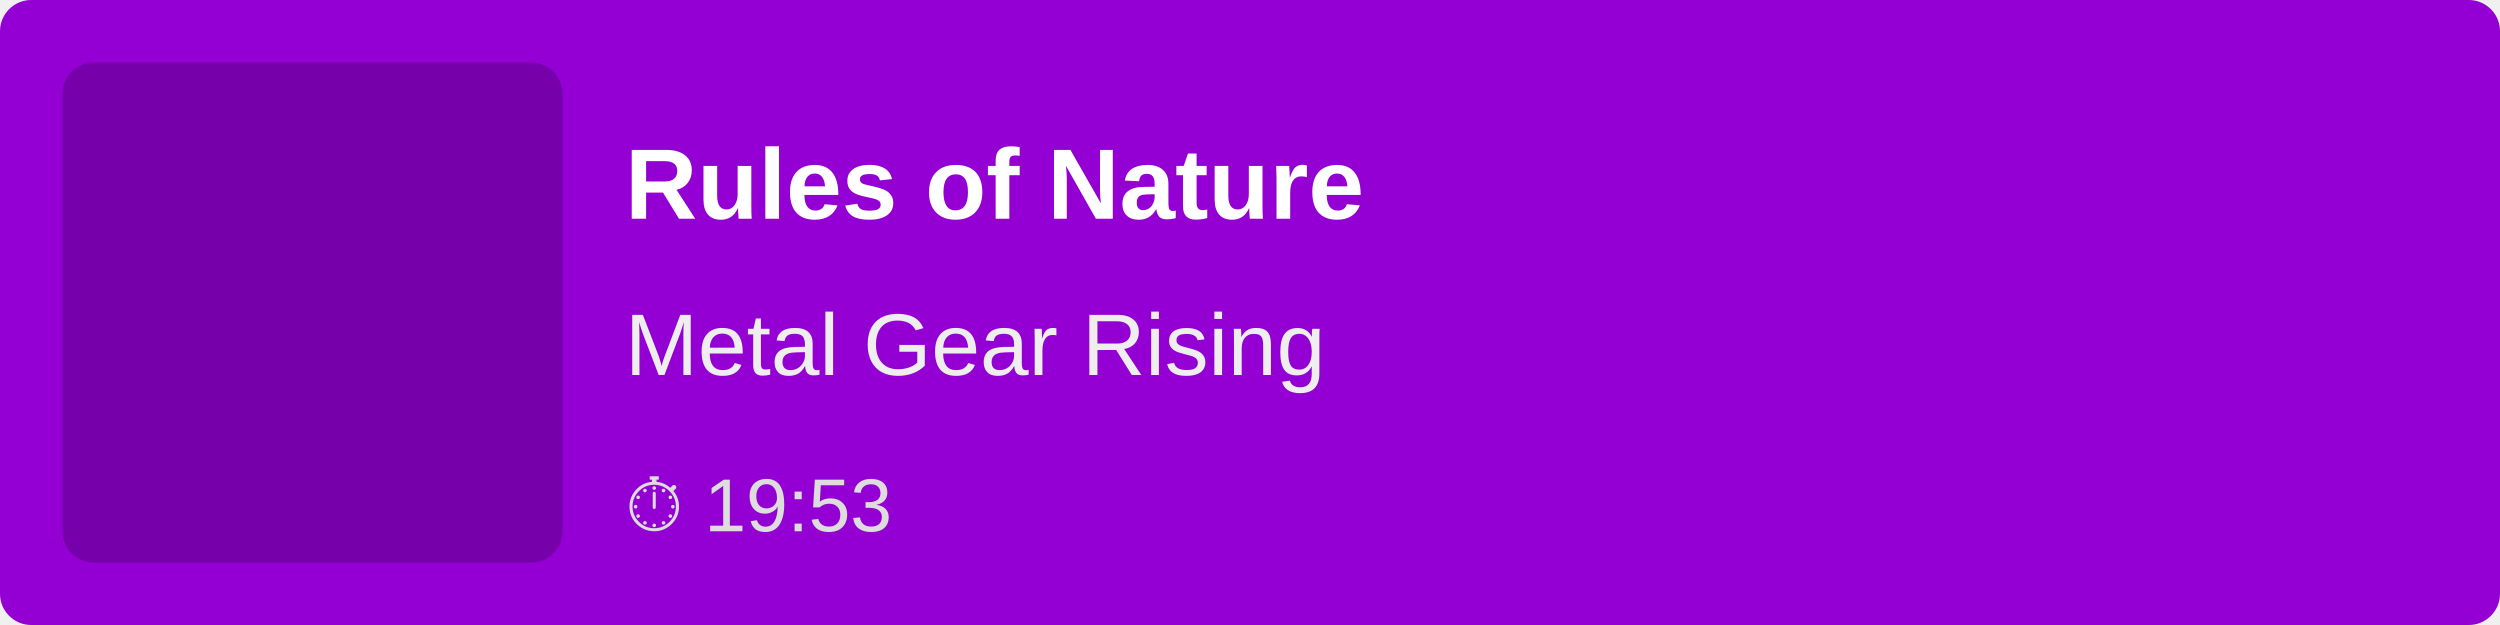
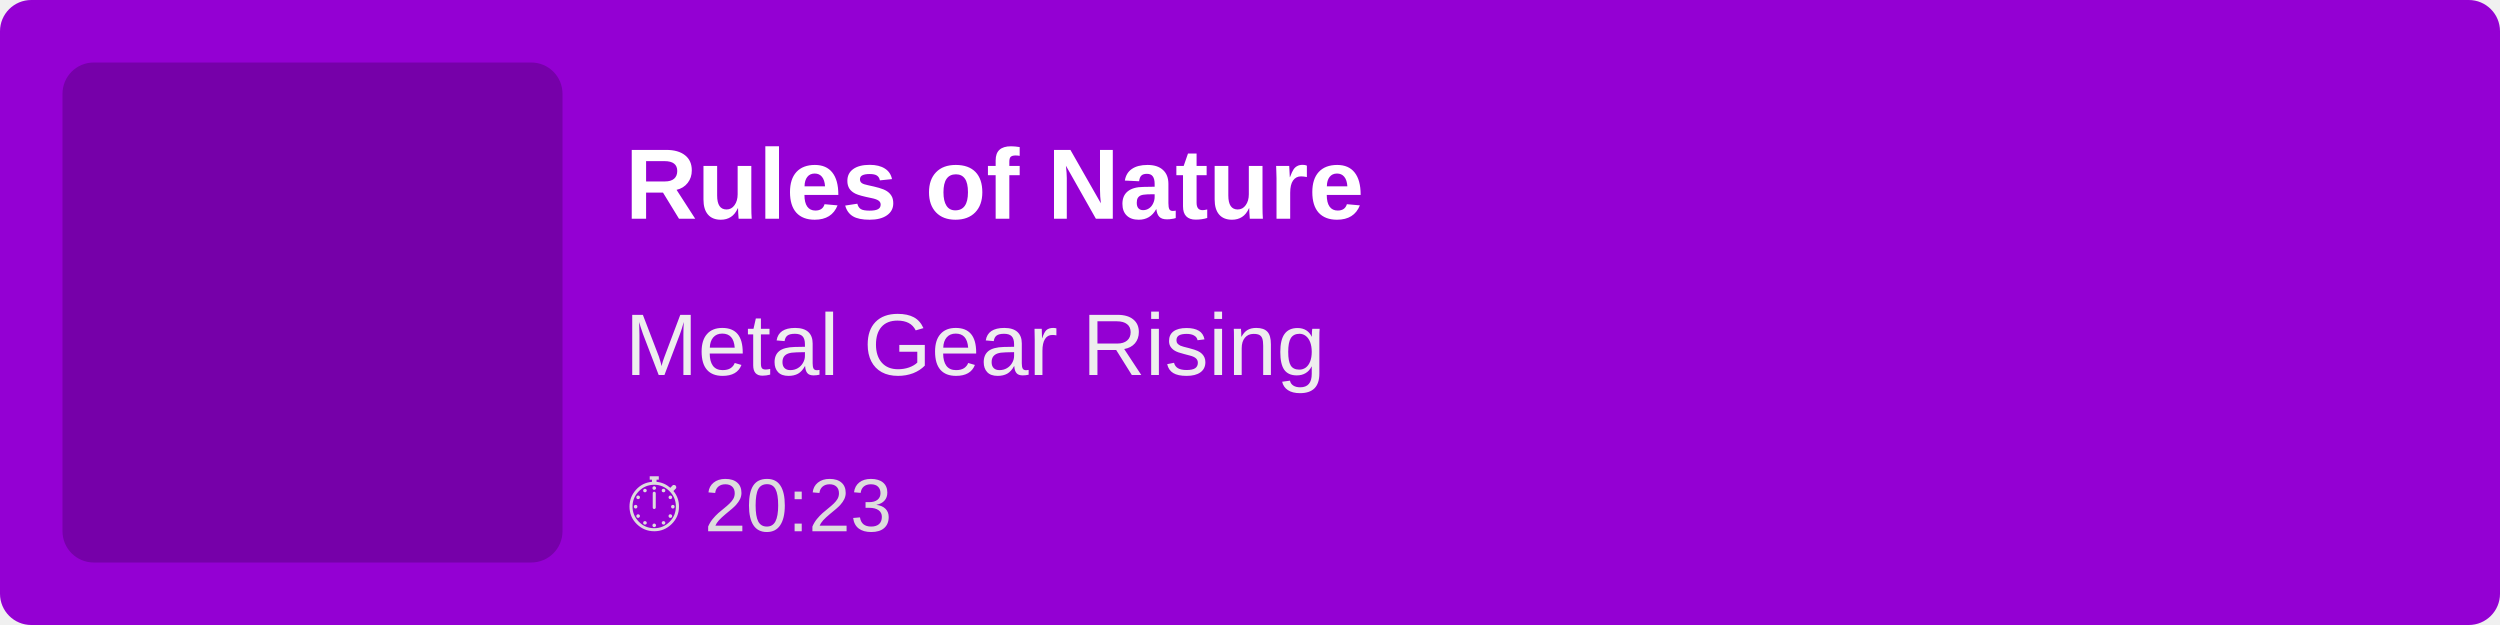
<svg xmlns="http://www.w3.org/2000/svg" width="400" height="100">
  <rect width="100%" height="100%" fill="#9400D3" rx="5" />
  <rect x="10" y="10" width="80" height="80" fill="rgba(0,0,0,0.2)" rx="5" />
  <text x="100" y="35" font-family="Arial, sans-serif" font-size="16" fill="white" font-weight="bold">
        Rules of Nature
    </text>
  <text x="100" y="60" font-family="Arial, sans-serif" font-size="14" fill="#EEE">
        Metal Gear Rising
    </text>
  <text x="100" y="85" font-family="Arial, sans-serif" font-size="12" fill="#DDD">
-         ⏱ 19:53
+         ⏱ 20:23
    </text>
</svg>
